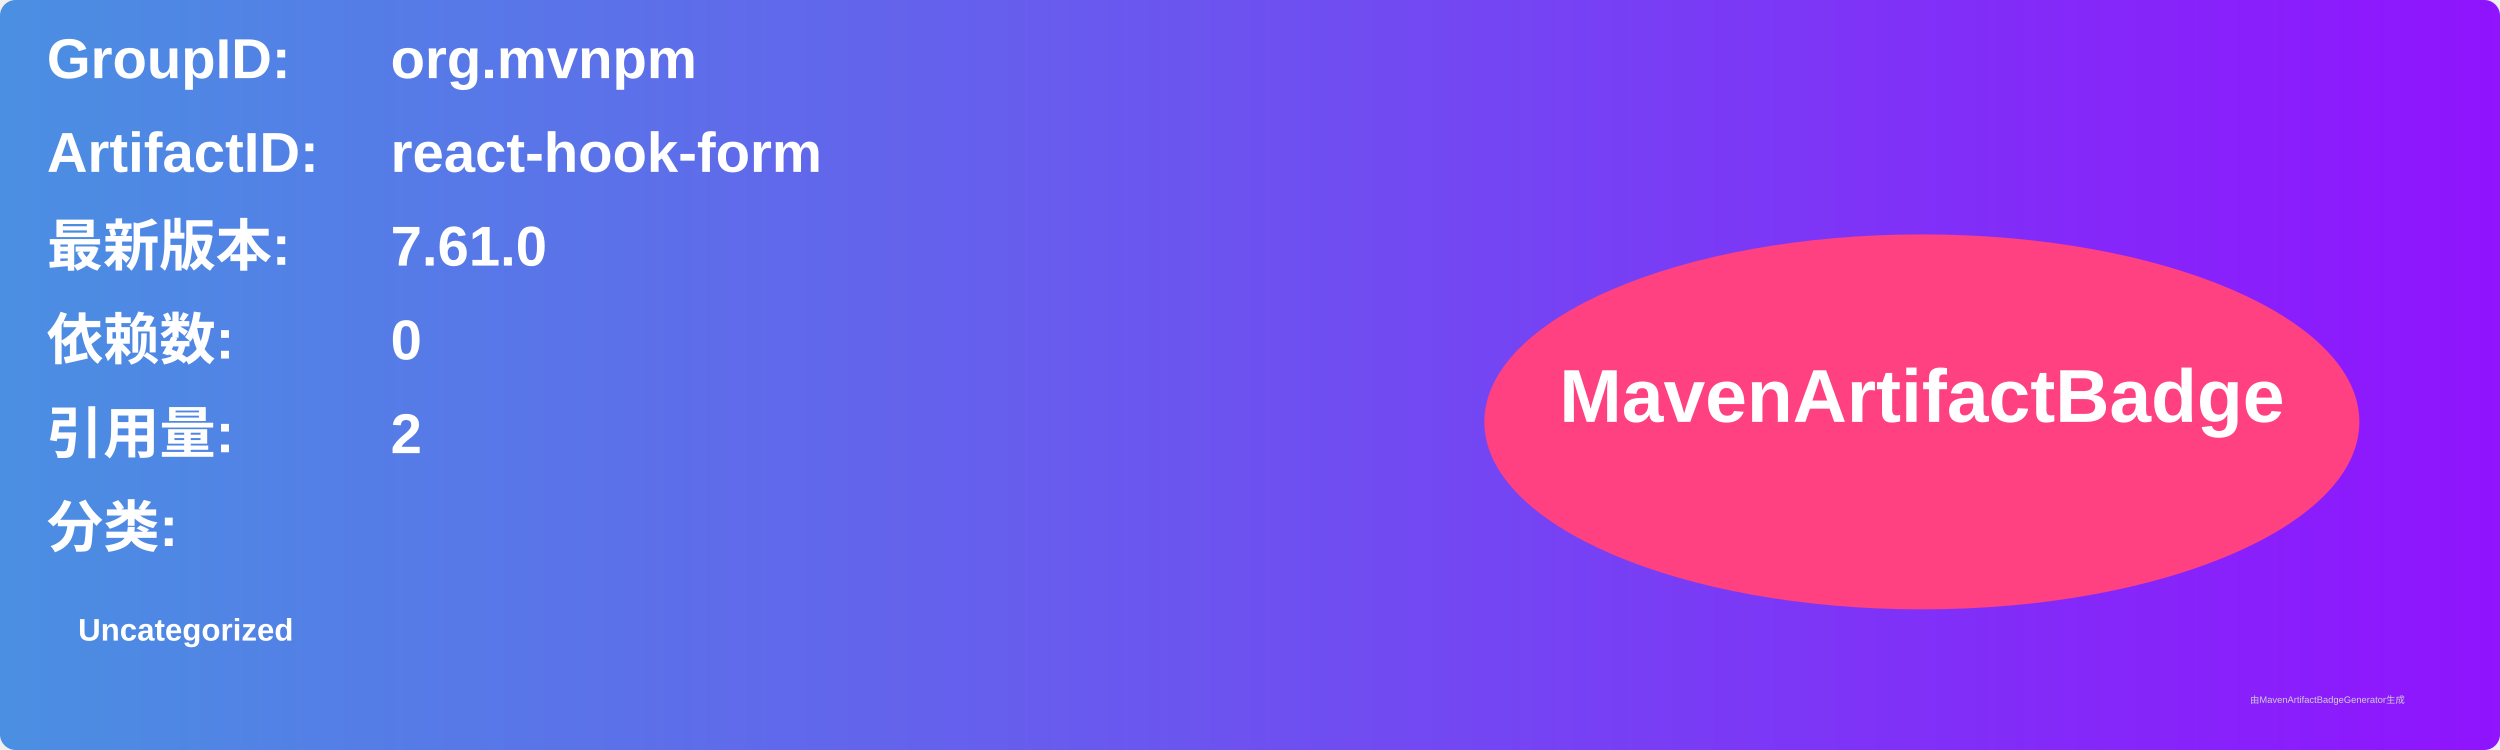
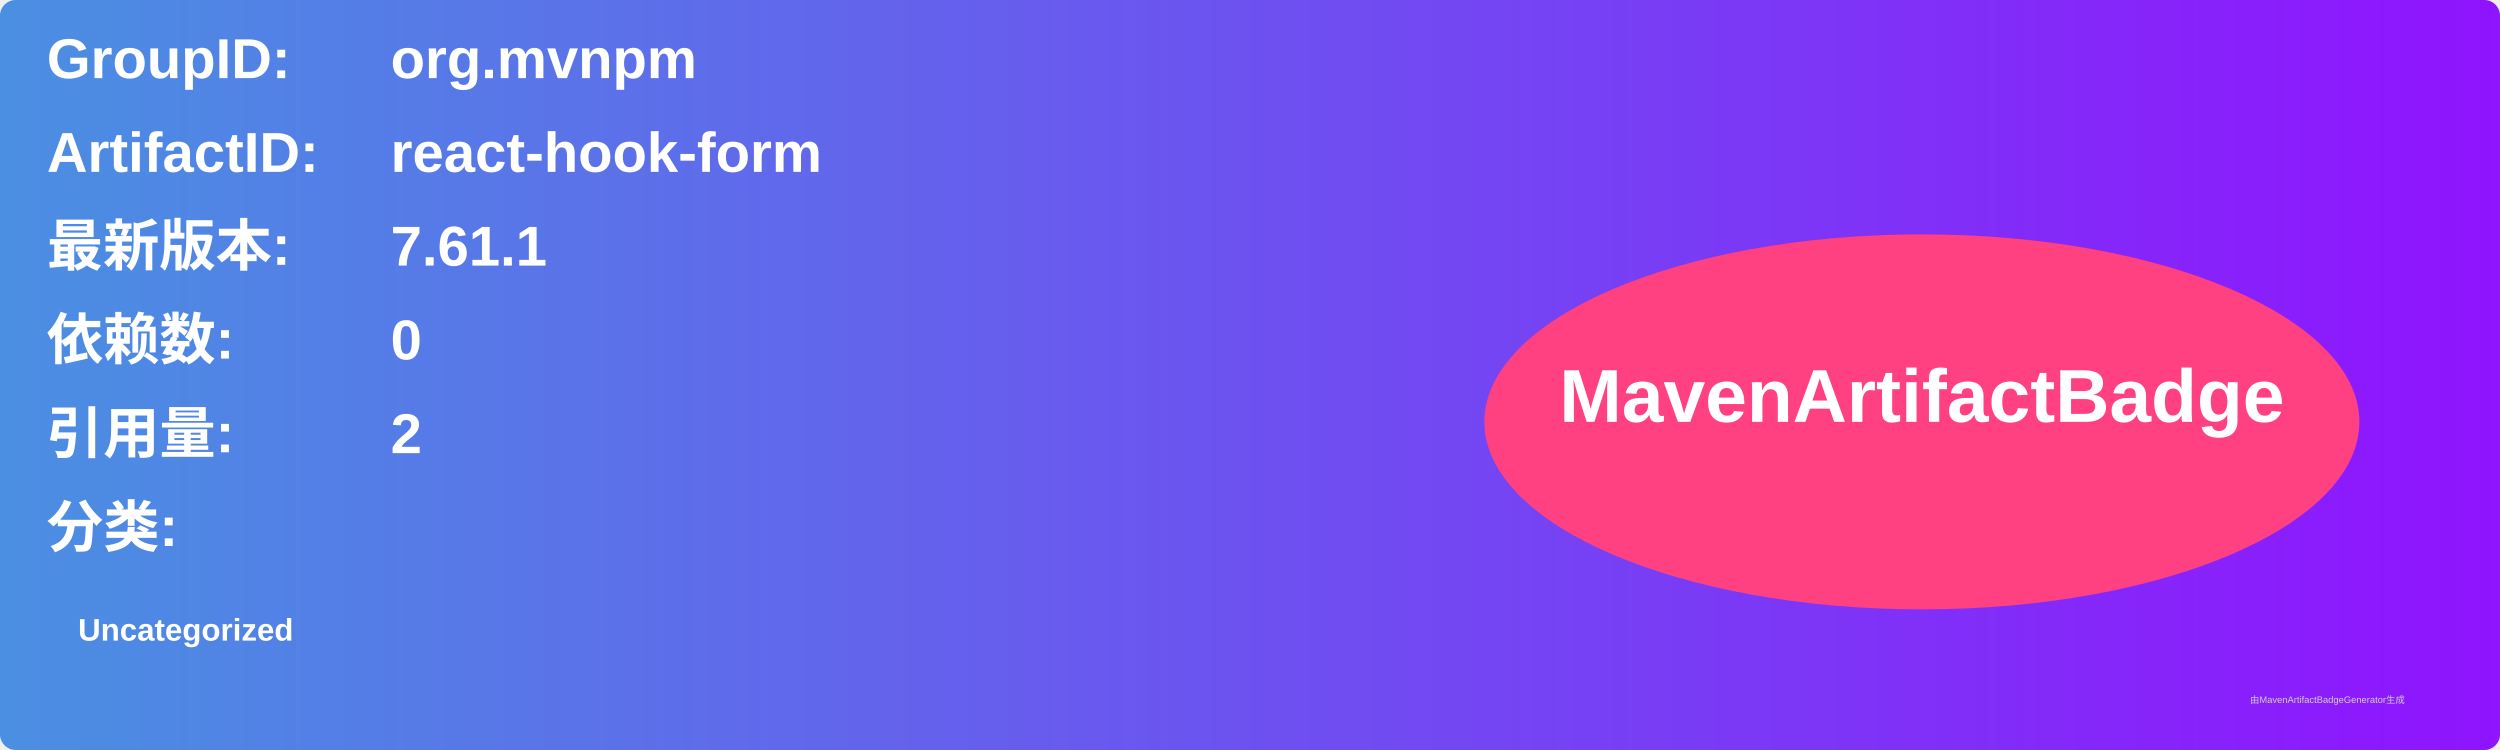
<svg xmlns="http://www.w3.org/2000/svg" width="800" height="240" viewBox="0 0 800 240">
  <linearGradient id="grad" x1="0%" y1="0%" x2="100%" y2="0%">
    <stop offset="0%" stop-color="#4a90e2" />
    <stop offset="100%" stop-color="#9013fe" />
  </linearGradient>
  <rect width="100%" height="100%" rx="5" ry="5" fill="url(#grad)" />
  <g transform="translate(15, 15)">
    <text x="0" y="10" font-family="Arial" font-size="18" fill="white" font-weight="bold" width="260">GroupID:</text>
    <text x="110" y="10" font-family="Arial" font-size="18" fill="white" font-weight="bold" width="460">org.mvnpm</text>
    <text x="0" y="40" font-family="Arial" font-size="18" fill="white" font-weight="bold" width="260">ArtifactID:</text>
    <text x="110" y="40" font-family="Arial" font-size="18" fill="white" font-weight="bold" width="460">react-hook-form</text>
    <text x="0" y="70" font-family="Arial" font-size="18" fill="white" font-weight="bold">最新版本:</text>
    <text x="110" y="70" font-family="Arial" font-size="18" fill="white" font-weight="bold">
-       <tspan font-weight="bold">7.61.0</tspan>
+       <tspan font-weight="bold">7.61.1</tspan>
    </text>
    <text x="0" y="100" font-family="Arial" font-size="18" fill="white" font-weight="bold">依赖数: </text>
    <text x="110" y="100" font-family="Arial" font-size="18" fill="white">
      <tspan font-weight="bold">0</tspan>
    </text>
    <text x="0" y="130" font-family="Arial" font-size="18" fill="white" font-weight="bold">引用量: </text>
    <text x="110" y="130" font-family="Arial" font-size="18" fill="white">
      <tspan font-weight="bold">2</tspan>
    </text>
    <text x="0" y="160" font-family="Arial" font-size="18" fill="white" font-weight="bold">分类:</text>
    <text x="10" y="190" font-family="Arial" font-size="10" fill="white">
      <tspan font-weight="bold">Uncategorized</tspan>
    </text>
    <ellipse cx="600" cy="120" rx="140" ry="60" fill="#ff4081" />
    <text x="600" y="120" text-anchor="middle" font-family="Arial" font-size="24" fill="white" font-weight="bold">MavenArtifactBadge</text>
  </g>
  <text x="720" y="225" font-family="Arial" font-size="3" fill="#d0d0d0">由MavenArtifactBadgeGenerator生成</text>
</svg>
